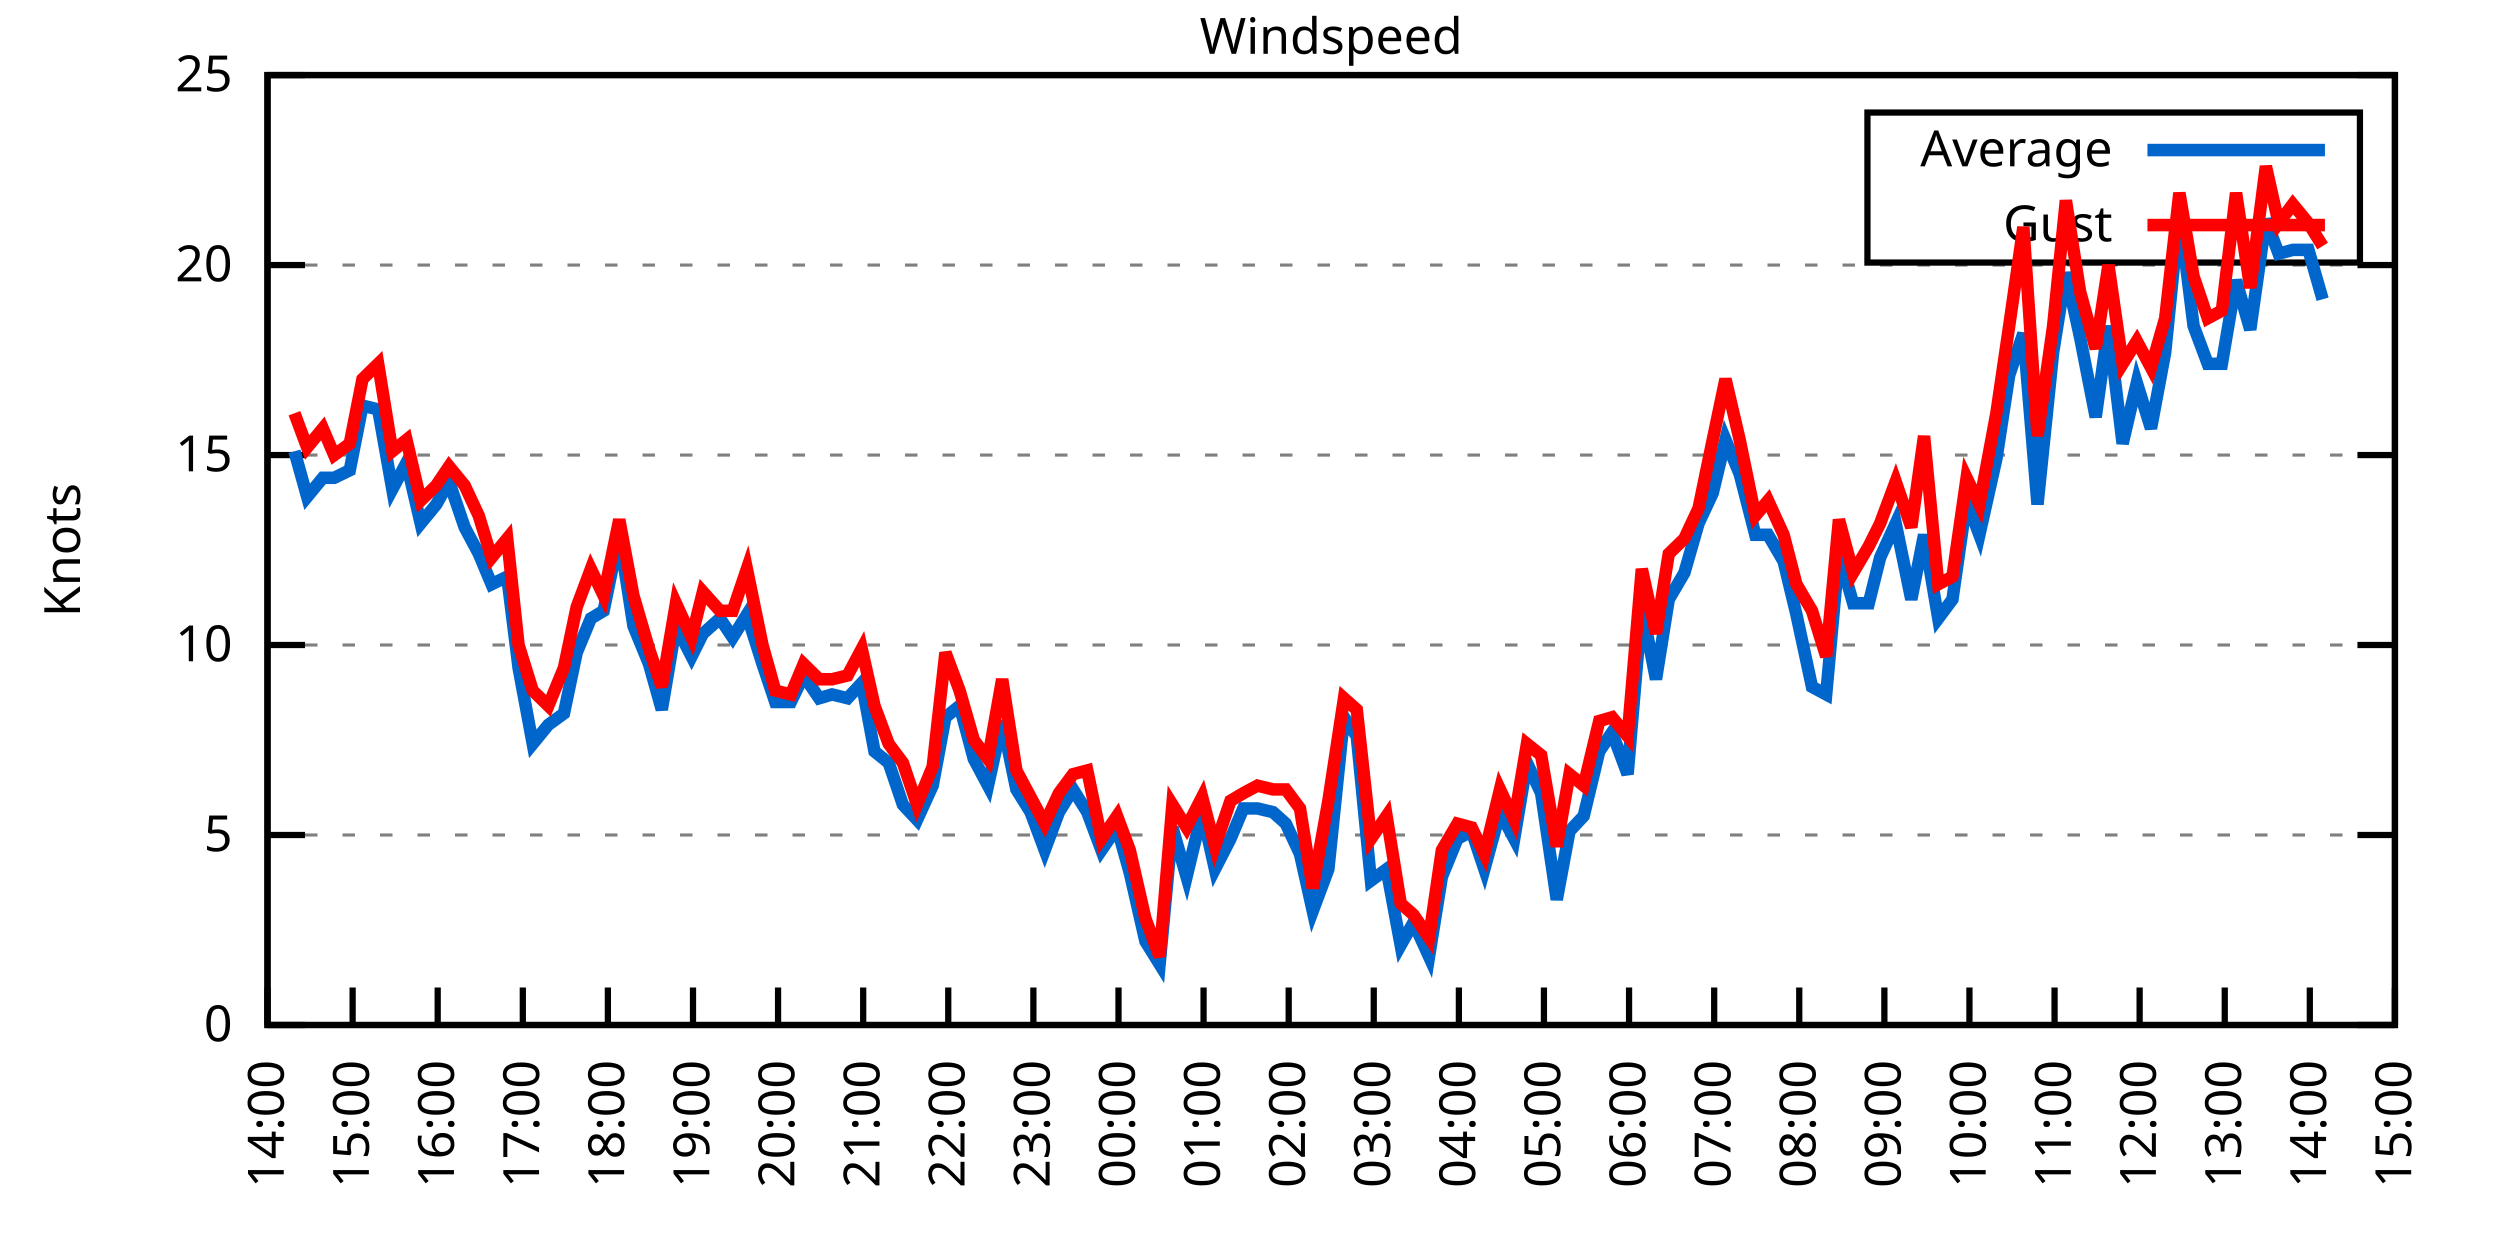
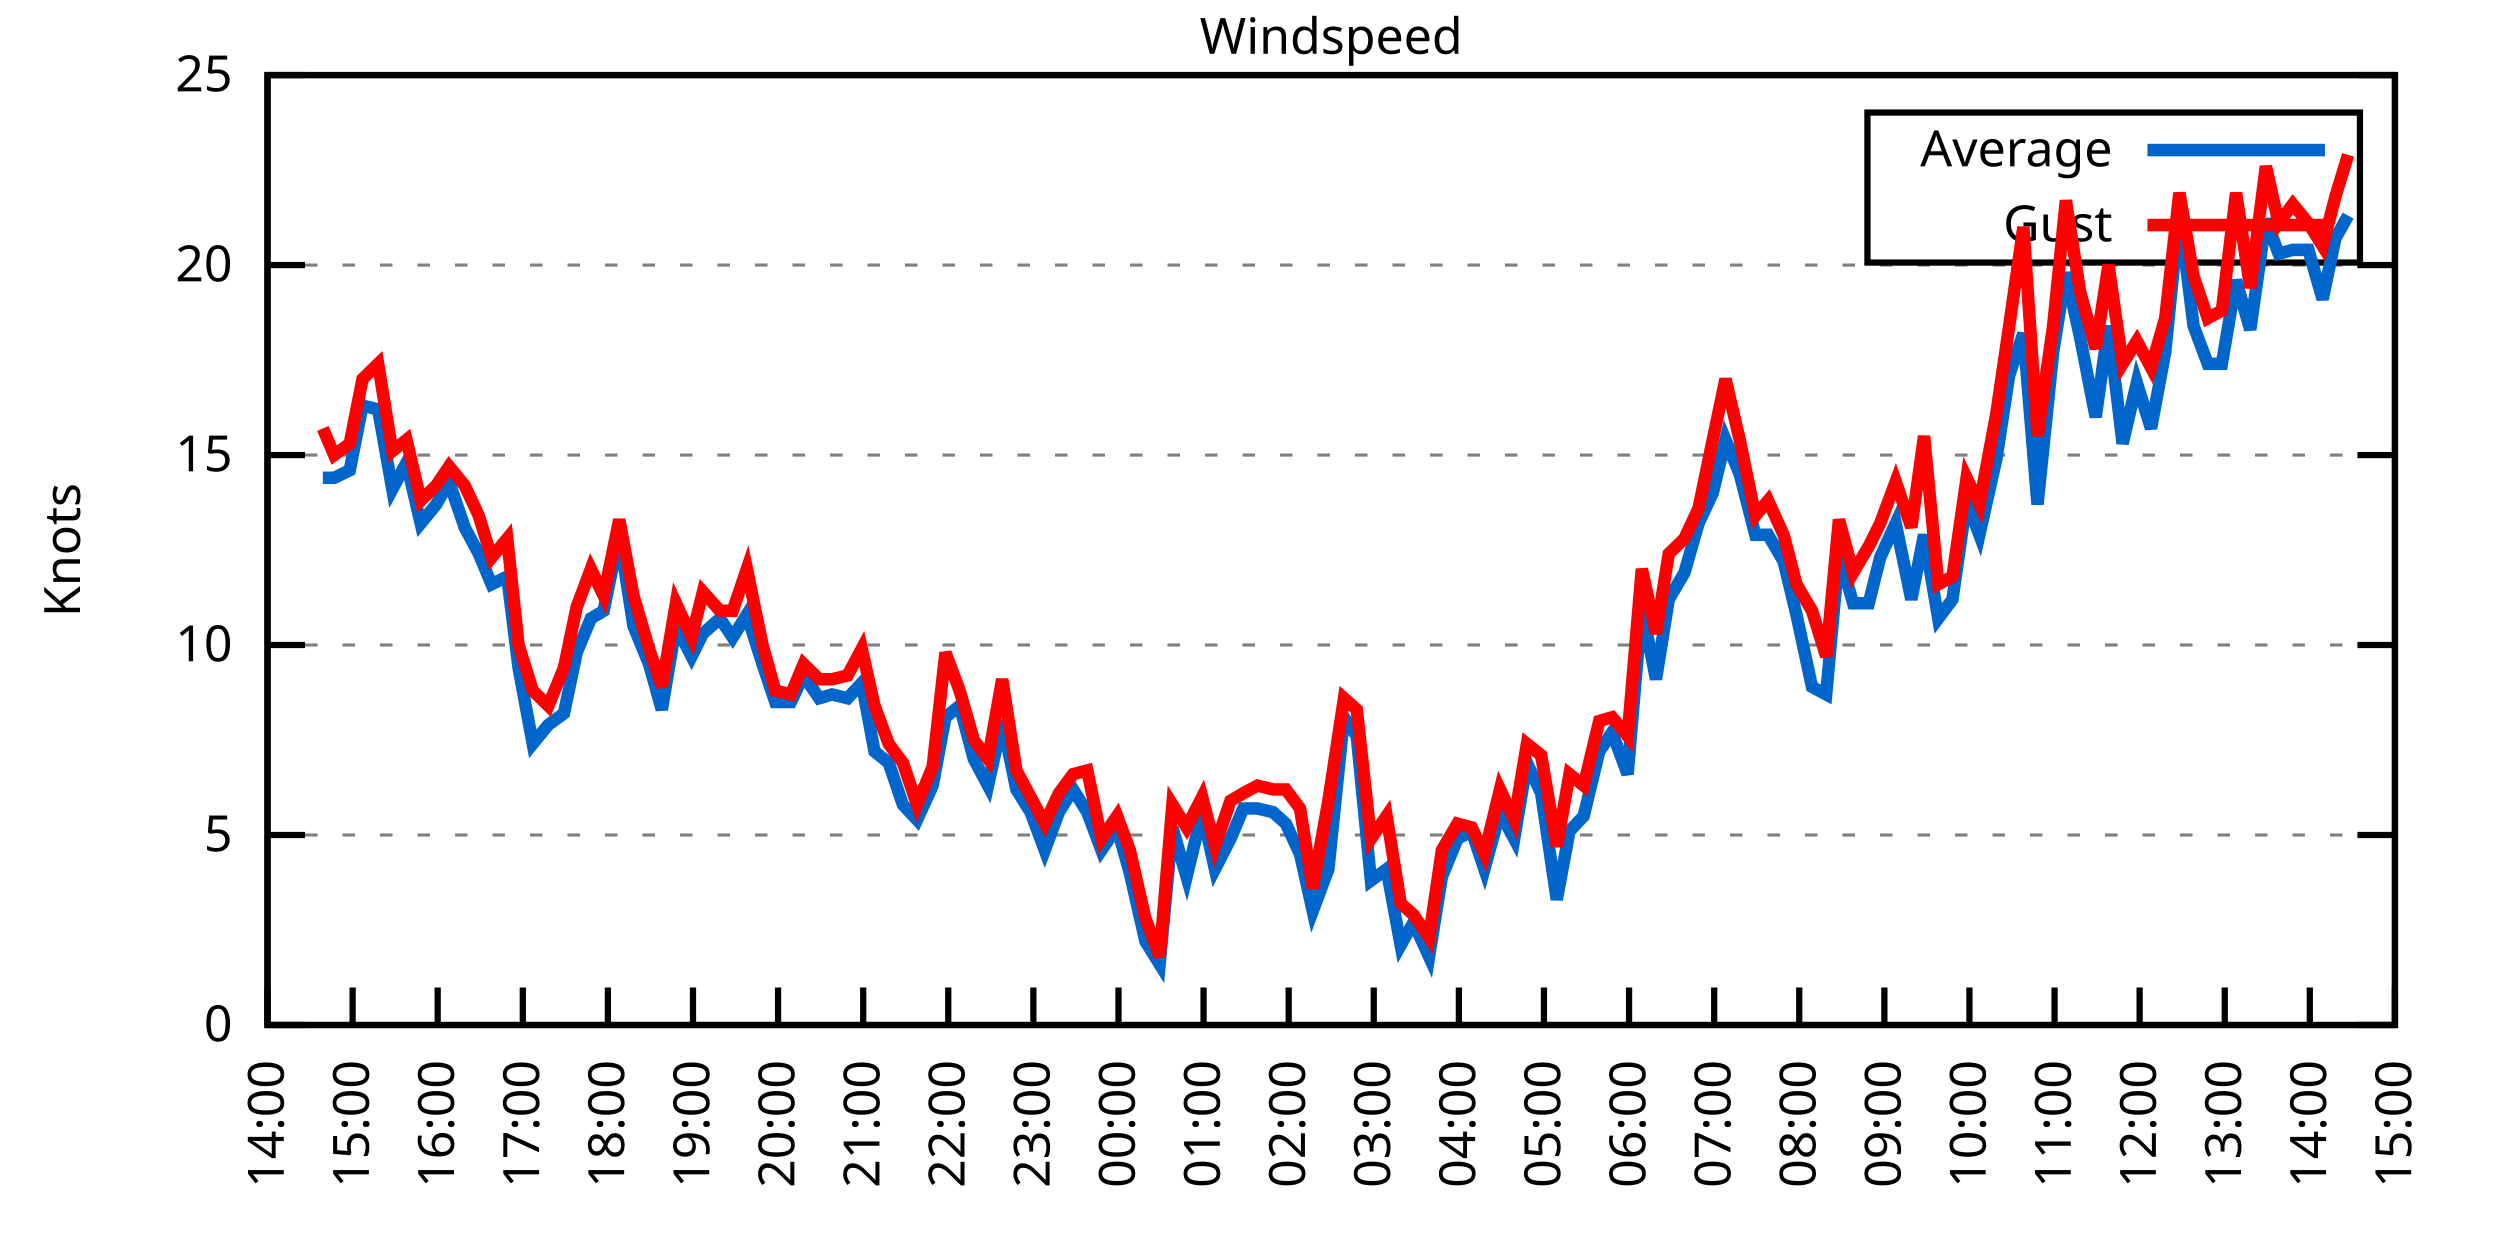
<svg xmlns="http://www.w3.org/2000/svg" xmlns:xlink="http://www.w3.org/1999/xlink" width="400" height="200" viewBox="0 0 400 200">
  <g id="gnuplot_canvas">
    <rect x="0" y="0" width="400" height="200" fill="none" />
    <defs>
      <circle id="gpDot" r="0.5" stroke-width="0.5" stroke="currentColor" />
      <path id="gpPt0" stroke-width="0.333" stroke="currentColor" d="M-1,0 h2 M0,-1 v2" />
      <path id="gpPt1" stroke-width="0.333" stroke="currentColor" d="M-1,-1 L1,1 M1,-1 L-1,1" />
      <path id="gpPt2" stroke-width="0.333" stroke="currentColor" d="M-1,0 L1,0 M0,-1 L0,1 M-1,-1 L1,1 M-1,1 L1,-1" />
      <rect id="gpPt3" stroke-width="0.333" stroke="currentColor" x="-1" y="-1" width="2" height="2" />
      <rect id="gpPt4" stroke-width="0.333" stroke="currentColor" fill="currentColor" x="-1" y="-1" width="2" height="2" />
      <circle id="gpPt5" stroke-width="0.333" stroke="currentColor" cx="0" cy="0" r="1" />
      <use xlink:href="#gpPt5" id="gpPt6" fill="currentColor" stroke="none" />
      <path id="gpPt7" stroke-width="0.333" stroke="currentColor" d="M0,-1.33 L-1.33,0.67 L1.33,0.67 z" />
      <use xlink:href="#gpPt7" id="gpPt8" fill="currentColor" stroke="none" />
      <use xlink:href="#gpPt7" id="gpPt9" stroke="currentColor" transform="rotate(180)" />
      <use xlink:href="#gpPt9" id="gpPt10" fill="currentColor" stroke="none" />
      <use xlink:href="#gpPt3" id="gpPt11" stroke="currentColor" transform="rotate(45)" />
      <use xlink:href="#gpPt11" id="gpPt12" fill="currentColor" stroke="none" />
      <path id="gpPt13" stroke-width="0.333" stroke="currentColor" d="M0,1.330 L1.265,0.411 L0.782,-1.067 L-0.782,-1.076 L-1.265,0.411 z" />
      <use xlink:href="#gpPt13" id="gpPt14" fill="currentColor" stroke="none" />
      <filter id="textbox" filterUnits="objectBoundingBox" x="0" y="0" height="1" width="1">
        <feFlood flood-color="white" flood-opacity="1" result="bgnd" />
        <feComposite in="SourceGraphic" in2="bgnd" operator="atop" />
      </filter>
      <filter id="greybox" filterUnits="objectBoundingBox" x="0" y="0" height="1" width="1">
        <feFlood flood-color="lightgrey" flood-opacity="1" result="grey" />
        <feComposite in="SourceGraphic" in2="grey" operator="atop" />
      </filter>
    </defs>
    <g fill="none" color="white" stroke="currentColor" stroke-width="1.00" stroke-linecap="butt" stroke-linejoin="miter">
</g>
    <g fill="none" color="black" stroke="currentColor" stroke-width="1.00" stroke-linecap="butt" stroke-linejoin="miter">
      <g stroke="none" shape-rendering="crispEdges">
        <polygon fill="rgb(255, 255, 255)" points="42.80,164.00 383.18,164.00 383.18,12.02 42.80,12.02 " />
      </g>
    </g>
    <g fill="none" color="black" stroke="currentColor" stroke-width="1.00" stroke-linecap="butt" stroke-linejoin="miter">
</g>
    <g fill="none" color="black" stroke="black" stroke-width="0.50" stroke-linecap="butt" stroke-linejoin="miter">
</g>
    <g fill="none" color="gray" stroke="currentColor" stroke-width="0.50" stroke-linecap="butt" stroke-linejoin="miter">
      <path stroke="gray" stroke-dasharray="2,4" class="gridline" d="M42.80,164.00 L383.19,164.00  " />
    </g>
    <g fill="none" color="gray" stroke="gray" stroke-width="1.00" stroke-linecap="butt" stroke-linejoin="miter">
</g>
    <g fill="none" color="black" stroke="currentColor" stroke-width="1.00" stroke-linecap="butt" stroke-linejoin="miter">
      <path stroke="black" d="M42.80,164.00 L48.80,164.00 M383.19,164.00 L377.19,164.00  " />
      <g transform="translate(37.20,166.60)" stroke="none" fill="black" font-family="Sans" font-size="8.00" text-anchor="end">
        <text>
          <tspan font-family="Sans"> 0</tspan>
        </text>
      </g>
    </g>
    <g fill="none" color="black" stroke="currentColor" stroke-width="1.00" stroke-linecap="butt" stroke-linejoin="miter">
</g>
    <g fill="none" color="black" stroke="black" stroke-width="0.50" stroke-linecap="butt" stroke-linejoin="miter">
</g>
    <g fill="none" color="gray" stroke="currentColor" stroke-width="0.50" stroke-linecap="butt" stroke-linejoin="miter">
      <path stroke="gray" stroke-dasharray="2,4" class="gridline" d="M42.80,133.60 L383.19,133.60  " />
    </g>
    <g fill="none" color="gray" stroke="gray" stroke-width="1.00" stroke-linecap="butt" stroke-linejoin="miter">
</g>
    <g fill="none" color="black" stroke="currentColor" stroke-width="1.00" stroke-linecap="butt" stroke-linejoin="miter">
      <path stroke="black" d="M42.80,133.60 L48.80,133.60 M383.19,133.60 L377.19,133.60  " />
      <g transform="translate(37.20,136.20)" stroke="none" fill="black" font-family="Sans" font-size="8.00" text-anchor="end">
        <text>
          <tspan font-family="Sans"> 5</tspan>
        </text>
      </g>
    </g>
    <g fill="none" color="black" stroke="currentColor" stroke-width="1.00" stroke-linecap="butt" stroke-linejoin="miter">
</g>
    <g fill="none" color="black" stroke="black" stroke-width="0.50" stroke-linecap="butt" stroke-linejoin="miter">
</g>
    <g fill="none" color="gray" stroke="currentColor" stroke-width="0.50" stroke-linecap="butt" stroke-linejoin="miter">
      <path stroke="gray" stroke-dasharray="2,4" class="gridline" d="M42.80,103.20 L383.19,103.20  " />
    </g>
    <g fill="none" color="gray" stroke="gray" stroke-width="1.00" stroke-linecap="butt" stroke-linejoin="miter">
</g>
    <g fill="none" color="black" stroke="currentColor" stroke-width="1.00" stroke-linecap="butt" stroke-linejoin="miter">
      <path stroke="black" d="M42.80,103.20 L48.80,103.20 M383.19,103.20 L377.19,103.20  " />
      <g transform="translate(37.20,105.80)" stroke="none" fill="black" font-family="Sans" font-size="8.00" text-anchor="end">
        <text>
          <tspan font-family="Sans"> 10</tspan>
        </text>
      </g>
    </g>
    <g fill="none" color="black" stroke="currentColor" stroke-width="1.00" stroke-linecap="butt" stroke-linejoin="miter">
</g>
    <g fill="none" color="black" stroke="black" stroke-width="0.50" stroke-linecap="butt" stroke-linejoin="miter">
</g>
    <g fill="none" color="gray" stroke="currentColor" stroke-width="0.50" stroke-linecap="butt" stroke-linejoin="miter">
      <path stroke="gray" stroke-dasharray="2,4" class="gridline" d="M42.80,72.81 L383.19,72.81  " />
    </g>
    <g fill="none" color="gray" stroke="gray" stroke-width="1.00" stroke-linecap="butt" stroke-linejoin="miter">
</g>
    <g fill="none" color="black" stroke="currentColor" stroke-width="1.00" stroke-linecap="butt" stroke-linejoin="miter">
      <path stroke="black" d="M42.80,72.81 L48.80,72.81 M383.19,72.81 L377.19,72.81  " />
      <g transform="translate(37.20,75.41)" stroke="none" fill="black" font-family="Sans" font-size="8.00" text-anchor="end">
        <text>
          <tspan font-family="Sans"> 15</tspan>
        </text>
      </g>
    </g>
    <g fill="none" color="black" stroke="currentColor" stroke-width="1.00" stroke-linecap="butt" stroke-linejoin="miter">
</g>
    <g fill="none" color="black" stroke="black" stroke-width="0.50" stroke-linecap="butt" stroke-linejoin="miter">
</g>
    <g fill="none" color="gray" stroke="currentColor" stroke-width="0.50" stroke-linecap="butt" stroke-linejoin="miter">
      <path stroke="gray" stroke-dasharray="2,4" class="gridline" d="M42.80,42.41 L383.19,42.41  " />
    </g>
    <g fill="none" color="gray" stroke="gray" stroke-width="1.00" stroke-linecap="butt" stroke-linejoin="miter">
</g>
    <g fill="none" color="black" stroke="currentColor" stroke-width="1.00" stroke-linecap="butt" stroke-linejoin="miter">
      <path stroke="black" d="M42.80,42.41 L48.80,42.41 M383.19,42.41 L377.19,42.41  " />
      <g transform="translate(37.20,45.01)" stroke="none" fill="black" font-family="Sans" font-size="8.00" text-anchor="end">
        <text>
          <tspan font-family="Sans"> 20</tspan>
        </text>
      </g>
    </g>
    <g fill="none" color="black" stroke="currentColor" stroke-width="1.00" stroke-linecap="butt" stroke-linejoin="miter">
</g>
    <g fill="none" color="black" stroke="black" stroke-width="0.50" stroke-linecap="butt" stroke-linejoin="miter">
</g>
    <g fill="none" color="gray" stroke="currentColor" stroke-width="0.50" stroke-linecap="butt" stroke-linejoin="miter">
      <path stroke="gray" stroke-dasharray="2,4" class="gridline" d="M42.80,12.01 L383.19,12.01  " />
    </g>
    <g fill="none" color="gray" stroke="gray" stroke-width="1.00" stroke-linecap="butt" stroke-linejoin="miter">
</g>
    <g fill="none" color="black" stroke="currentColor" stroke-width="1.00" stroke-linecap="butt" stroke-linejoin="miter">
      <path stroke="black" d="M42.80,12.01 L48.80,12.01 M383.19,12.01 L377.19,12.01  " />
      <g transform="translate(37.20,14.61)" stroke="none" fill="black" font-family="Sans" font-size="8.00" text-anchor="end">
        <text>
          <tspan font-family="Sans"> 25</tspan>
        </text>
      </g>
    </g>
    <g fill="none" color="black" stroke="currentColor" stroke-width="1.00" stroke-linecap="butt" stroke-linejoin="miter">
      <path stroke="black" d="M42.80,164.00 L42.80,158.00  " />
      <g transform="translate(45.40,169.60) rotate(270.00)" stroke="none" fill="black" font-family="Sans" font-size="8.00" text-anchor="end">
        <text>
          <tspan font-family="Sans">14:00</tspan>
        </text>
      </g>
    </g>
    <g fill="none" color="black" stroke="currentColor" stroke-width="1.00" stroke-linecap="butt" stroke-linejoin="miter">
      <path stroke="black" d="M56.42,164.00 L56.42,158.00  " />
      <g transform="translate(59.02,169.60) rotate(270.00)" stroke="none" fill="black" font-family="Sans" font-size="8.00" text-anchor="end">
        <text>
          <tspan font-family="Sans">15:00</tspan>
        </text>
      </g>
    </g>
    <g fill="none" color="black" stroke="currentColor" stroke-width="1.00" stroke-linecap="butt" stroke-linejoin="miter">
      <path stroke="black" d="M70.03,164.00 L70.03,158.00  " />
      <g transform="translate(72.63,169.60) rotate(270.00)" stroke="none" fill="black" font-family="Sans" font-size="8.00" text-anchor="end">
        <text>
          <tspan font-family="Sans">16:00</tspan>
        </text>
      </g>
    </g>
    <g fill="none" color="black" stroke="currentColor" stroke-width="1.00" stroke-linecap="butt" stroke-linejoin="miter">
      <path stroke="black" d="M83.65,164.00 L83.65,158.00  " />
      <g transform="translate(86.25,169.60) rotate(270.00)" stroke="none" fill="black" font-family="Sans" font-size="8.00" text-anchor="end">
        <text>
          <tspan font-family="Sans">17:00</tspan>
        </text>
      </g>
    </g>
    <g fill="none" color="black" stroke="currentColor" stroke-width="1.00" stroke-linecap="butt" stroke-linejoin="miter">
      <path stroke="black" d="M97.26,164.00 L97.26,158.00  " />
      <g transform="translate(99.86,169.60) rotate(270.00)" stroke="none" fill="black" font-family="Sans" font-size="8.00" text-anchor="end">
        <text>
          <tspan font-family="Sans">18:00</tspan>
        </text>
      </g>
    </g>
    <g fill="none" color="black" stroke="currentColor" stroke-width="1.00" stroke-linecap="butt" stroke-linejoin="miter">
      <path stroke="black" d="M110.88,164.00 L110.88,158.00  " />
      <g transform="translate(113.48,169.60) rotate(270.00)" stroke="none" fill="black" font-family="Sans" font-size="8.00" text-anchor="end">
        <text>
          <tspan font-family="Sans">19:00</tspan>
        </text>
      </g>
    </g>
    <g fill="none" color="black" stroke="currentColor" stroke-width="1.00" stroke-linecap="butt" stroke-linejoin="miter">
      <path stroke="black" d="M124.49,164.00 L124.49,158.00  " />
      <g transform="translate(127.09,169.60) rotate(270.00)" stroke="none" fill="black" font-family="Sans" font-size="8.00" text-anchor="end">
        <text>
          <tspan font-family="Sans">20:00</tspan>
        </text>
      </g>
    </g>
    <g fill="none" color="black" stroke="currentColor" stroke-width="1.00" stroke-linecap="butt" stroke-linejoin="miter">
      <path stroke="black" d="M138.11,164.00 L138.11,158.00  " />
      <g transform="translate(140.71,169.60) rotate(270.00)" stroke="none" fill="black" font-family="Sans" font-size="8.00" text-anchor="end">
        <text>
          <tspan font-family="Sans">21:00</tspan>
        </text>
      </g>
    </g>
    <g fill="none" color="black" stroke="currentColor" stroke-width="1.00" stroke-linecap="butt" stroke-linejoin="miter">
      <path stroke="black" d="M151.72,164.00 L151.72,158.00  " />
      <g transform="translate(154.32,169.60) rotate(270.00)" stroke="none" fill="black" font-family="Sans" font-size="8.00" text-anchor="end">
        <text>
          <tspan font-family="Sans">22:00</tspan>
        </text>
      </g>
    </g>
    <g fill="none" color="black" stroke="currentColor" stroke-width="1.00" stroke-linecap="butt" stroke-linejoin="miter">
      <path stroke="black" d="M165.34,164.00 L165.34,158.00  " />
      <g transform="translate(167.94,169.60) rotate(270.00)" stroke="none" fill="black" font-family="Sans" font-size="8.00" text-anchor="end">
        <text>
          <tspan font-family="Sans">23:00</tspan>
        </text>
      </g>
    </g>
    <g fill="none" color="black" stroke="currentColor" stroke-width="1.00" stroke-linecap="butt" stroke-linejoin="miter">
      <path stroke="black" d="M178.96,164.00 L178.96,158.00  " />
      <g transform="translate(181.56,169.60) rotate(270.00)" stroke="none" fill="black" font-family="Sans" font-size="8.00" text-anchor="end">
        <text>
          <tspan font-family="Sans">00:00</tspan>
        </text>
      </g>
    </g>
    <g fill="none" color="black" stroke="currentColor" stroke-width="1.00" stroke-linecap="butt" stroke-linejoin="miter">
      <path stroke="black" d="M192.57,164.00 L192.57,158.00  " />
      <g transform="translate(195.17,169.60) rotate(270.00)" stroke="none" fill="black" font-family="Sans" font-size="8.00" text-anchor="end">
        <text>
          <tspan font-family="Sans">01:00</tspan>
        </text>
      </g>
    </g>
    <g fill="none" color="black" stroke="currentColor" stroke-width="1.00" stroke-linecap="butt" stroke-linejoin="miter">
      <path stroke="black" d="M206.19,164.00 L206.19,158.00  " />
      <g transform="translate(208.79,169.60) rotate(270.00)" stroke="none" fill="black" font-family="Sans" font-size="8.00" text-anchor="end">
        <text>
          <tspan font-family="Sans">02:00</tspan>
        </text>
      </g>
    </g>
    <g fill="none" color="black" stroke="currentColor" stroke-width="1.00" stroke-linecap="butt" stroke-linejoin="miter">
      <path stroke="black" d="M219.80,164.00 L219.80,158.00  " />
      <g transform="translate(222.40,169.60) rotate(270.00)" stroke="none" fill="black" font-family="Sans" font-size="8.00" text-anchor="end">
        <text>
          <tspan font-family="Sans">03:00</tspan>
        </text>
      </g>
    </g>
    <g fill="none" color="black" stroke="currentColor" stroke-width="1.00" stroke-linecap="butt" stroke-linejoin="miter">
      <path stroke="black" d="M233.42,164.00 L233.42,158.00  " />
      <g transform="translate(236.02,169.60) rotate(270.00)" stroke="none" fill="black" font-family="Sans" font-size="8.00" text-anchor="end">
        <text>
          <tspan font-family="Sans">04:00</tspan>
        </text>
      </g>
    </g>
    <g fill="none" color="black" stroke="currentColor" stroke-width="1.00" stroke-linecap="butt" stroke-linejoin="miter">
      <path stroke="black" d="M247.03,164.00 L247.03,158.00  " />
      <g transform="translate(249.63,169.60) rotate(270.00)" stroke="none" fill="black" font-family="Sans" font-size="8.00" text-anchor="end">
        <text>
          <tspan font-family="Sans">05:00</tspan>
        </text>
      </g>
    </g>
    <g fill="none" color="black" stroke="currentColor" stroke-width="1.00" stroke-linecap="butt" stroke-linejoin="miter">
      <path stroke="black" d="M260.65,164.00 L260.65,158.00  " />
      <g transform="translate(263.25,169.60) rotate(270.00)" stroke="none" fill="black" font-family="Sans" font-size="8.00" text-anchor="end">
        <text>
          <tspan font-family="Sans">06:00</tspan>
        </text>
      </g>
    </g>
    <g fill="none" color="black" stroke="currentColor" stroke-width="1.00" stroke-linecap="butt" stroke-linejoin="miter">
      <path stroke="black" d="M274.27,164.00 L274.27,158.00  " />
      <g transform="translate(276.87,169.60) rotate(270.00)" stroke="none" fill="black" font-family="Sans" font-size="8.00" text-anchor="end">
        <text>
          <tspan font-family="Sans">07:00</tspan>
        </text>
      </g>
    </g>
    <g fill="none" color="black" stroke="currentColor" stroke-width="1.00" stroke-linecap="butt" stroke-linejoin="miter">
      <path stroke="black" d="M287.88,164.00 L287.88,158.00  " />
      <g transform="translate(290.48,169.60) rotate(270.00)" stroke="none" fill="black" font-family="Sans" font-size="8.00" text-anchor="end">
        <text>
          <tspan font-family="Sans">08:00</tspan>
        </text>
      </g>
    </g>
    <g fill="none" color="black" stroke="currentColor" stroke-width="1.00" stroke-linecap="butt" stroke-linejoin="miter">
      <path stroke="black" d="M301.50,164.00 L301.50,158.00  " />
      <g transform="translate(304.10,169.60) rotate(270.00)" stroke="none" fill="black" font-family="Sans" font-size="8.00" text-anchor="end">
        <text>
          <tspan font-family="Sans">09:00</tspan>
        </text>
      </g>
    </g>
    <g fill="none" color="black" stroke="currentColor" stroke-width="1.00" stroke-linecap="butt" stroke-linejoin="miter">
      <path stroke="black" d="M315.11,164.00 L315.11,158.00  " />
      <g transform="translate(317.71,169.60) rotate(270.00)" stroke="none" fill="black" font-family="Sans" font-size="8.00" text-anchor="end">
        <text>
          <tspan font-family="Sans">10:00</tspan>
        </text>
      </g>
    </g>
    <g fill="none" color="black" stroke="currentColor" stroke-width="1.00" stroke-linecap="butt" stroke-linejoin="miter">
      <path stroke="black" d="M328.73,164.00 L328.73,158.00  " />
      <g transform="translate(331.33,169.60) rotate(270.00)" stroke="none" fill="black" font-family="Sans" font-size="8.00" text-anchor="end">
        <text>
          <tspan font-family="Sans">11:00</tspan>
        </text>
      </g>
    </g>
    <g fill="none" color="black" stroke="currentColor" stroke-width="1.00" stroke-linecap="butt" stroke-linejoin="miter">
      <path stroke="black" d="M342.34,164.00 L342.34,158.00  " />
      <g transform="translate(344.94,169.60) rotate(270.00)" stroke="none" fill="black" font-family="Sans" font-size="8.00" text-anchor="end">
        <text>
          <tspan font-family="Sans">12:00</tspan>
        </text>
      </g>
    </g>
    <g fill="none" color="black" stroke="currentColor" stroke-width="1.00" stroke-linecap="butt" stroke-linejoin="miter">
      <path stroke="black" d="M355.96,164.00 L355.96,158.00  " />
      <g transform="translate(358.56,169.60) rotate(270.00)" stroke="none" fill="black" font-family="Sans" font-size="8.00" text-anchor="end">
        <text>
          <tspan font-family="Sans">13:00</tspan>
        </text>
      </g>
    </g>
    <g fill="none" color="black" stroke="currentColor" stroke-width="1.00" stroke-linecap="butt" stroke-linejoin="miter">
      <path stroke="black" d="M369.57,164.00 L369.57,158.00  " />
      <g transform="translate(372.17,169.60) rotate(270.00)" stroke="none" fill="black" font-family="Sans" font-size="8.00" text-anchor="end">
        <text>
          <tspan font-family="Sans">14:00</tspan>
        </text>
      </g>
    </g>
    <g fill="none" color="black" stroke="currentColor" stroke-width="1.00" stroke-linecap="butt" stroke-linejoin="miter">
      <path stroke="black" d="M383.19,164.00 L383.19,158.00  " />
      <g transform="translate(385.79,169.60) rotate(270.00)" stroke="none" fill="black" font-family="Sans" font-size="8.00" text-anchor="end">
        <text>
          <tspan font-family="Sans">15:00</tspan>
        </text>
      </g>
    </g>
    <g fill="none" color="black" stroke="currentColor" stroke-width="1.00" stroke-linecap="butt" stroke-linejoin="miter">
</g>
    <g fill="none" color="black" stroke="currentColor" stroke-width="1.00" stroke-linecap="butt" stroke-linejoin="miter">
      <path stroke="black" d="M42.80,12.01 L42.80,164.00 L383.19,164.00 L383.19,12.01 L42.80,12.01 Z  " />
    </g>
    <g fill="none" color="black" stroke="currentColor" stroke-width="1.00" stroke-linecap="butt" stroke-linejoin="miter">
</g>
    <g fill="none" color="black" stroke="currentColor" stroke-width="1.00" stroke-linecap="butt" stroke-linejoin="miter">
      <path stroke="black" d="M298.79,42.01 L298.79,18.01 L377.59,18.01 L377.59,42.01 L298.79,42.01 Z  " />
    </g>
    <g id="Windspeed_plot_1">
      <g fill="none" color="white" stroke="black" stroke-width="2.00" stroke-linecap="butt" stroke-linejoin="miter">
</g>
      <g fill="none" color="black" stroke="currentColor" stroke-width="2.00" stroke-linecap="butt" stroke-linejoin="miter">
        <g transform="translate(337.99,26.61)" stroke="none" fill="black" font-family="Sans" font-size="8.00" text-anchor="end">
          <text>
            <tspan font-family="Sans">Average</tspan>
          </text>
        </g>
      </g>
      <g fill="none" color="black" stroke="currentColor" stroke-width="2.00" stroke-linecap="butt" stroke-linejoin="miter">
-         <path stroke="rgb(  0, 102, 204)" d="M343.59,24.01 L371.99,24.01 M47.11,72.20 L49.15,79.49 L51.65,76.45 L53.47,76.45 L55.96,75.24 L58.00,64.90   L60.50,65.51 L62.77,78.28 L65.04,74.02 L67.31,83.75 L69.80,80.71 L71.85,77.06 L74.34,84.36 L76.61,88.61   L78.65,93.48 L81.15,92.26 L82.97,106.85 L85.24,119.01 L87.73,115.97 L90.23,114.15 L92.27,104.42 L94.54,98.95   L96.58,97.73 L99.08,85.57 L101.35,100.16 L103.84,106.24 L105.89,113.54 L108.15,100.16 L110.65,105.03 L112.47,101.38   L115.19,98.95 L117.23,101.99 L119.50,98.34 L122.00,106.24 L124.04,112.32 L126.54,112.32 L128.58,108.07 L131.07,111.72   L133.12,111.11 L135.61,111.72 L137.88,109.28 L139.92,120.23 L142.19,122.05 L144.46,128.74 L146.73,131.17 L149.23,125.70   L151.27,114.76 L153.54,112.93 L155.81,121.44 L158.08,125.70 L160.35,115.36 L162.62,126.31 L164.89,129.95 L167.16,136.03   L169.43,129.95 L171.69,126.31 L173.96,129.95 L176.23,136.03 L178.73,132.39 L180.77,139.68 L183.27,150.62 L185.54,154.27   L187.58,132.39 L189.85,140.29 L192.34,129.95 L194.39,139.07 L196.88,134.21 L198.93,129.35 L201.19,129.35 L203.69,129.95   L205.73,131.78 L208.00,136.64 L210.04,145.76 L212.54,139.07 L215.04,114.76 L217.08,117.80 L219.35,140.90 L221.85,139.07   L224.11,151.23 L226.16,147.59 L228.65,153.06 L230.70,140.29 L233.19,134.21 L235.46,132.99 L237.50,139.07 L240.00,129.95   L242.27,134.21 L244.31,122.05 L246.58,126.91 L249.08,143.94 L251.12,132.99 L253.39,130.56 L255.88,120.23 L257.93,117.19   L260.42,123.87 L262.69,97.12 L264.96,108.68 L267.00,95.91 L269.50,91.65 L271.77,83.75 L274.04,78.89 L276.08,70.37   L278.35,75.85 L280.85,85.57 L282.89,85.57 L285.38,89.83 L287.43,98.34 L289.92,109.89 L292.19,111.11 L294.23,88.61   L296.50,96.52 L299.00,96.52 L300.82,89.22 L303.31,83.75 L305.81,95.91 L307.85,85.57 L310.12,98.95 L312.39,95.91   L314.66,80.10 L316.70,85.57 L319.42,73.41 L321.47,60.04 L323.74,53.35 L326.00,80.71 L328.50,56.39 L330.54,43.62   L332.81,53.96 L335.31,66.73 L337.35,52.14 L339.62,70.98 L341.89,61.25 L344.16,68.55 L346.43,56.39 L348.70,33.90   L350.97,52.14 L353.24,58.21 L355.50,58.21 L357.77,44.84 L360.04,52.74 L362.54,35.11 L364.58,40.58 L366.85,39.98   L369.35,39.98 L371.62,47.88  " />
+         <path stroke="rgb(  0, 102, 204)" d="M343.59,24.01 L371.99,24.01 M51.65,76.45 L53.47,76.45 L55.96,75.24 L58.00,64.90 L60.50,65.51 L62.77,78.28   L65.04,74.02 L67.31,83.75 L69.80,80.71 L71.85,77.06 L74.34,84.36 L76.61,88.61 L78.65,93.48 L81.15,92.26   L82.97,106.85 L85.24,119.01 L87.73,115.97 L90.23,114.15 L92.27,104.42 L94.54,98.95 L96.58,97.73 L99.08,85.57   L101.35,100.16 L103.84,106.24 L105.89,113.54 L108.15,100.16 L110.65,105.03 L112.47,101.38 L115.19,98.95 L117.23,101.99   L119.50,98.34 L122.00,106.24 L124.04,112.32 L126.54,112.32 L128.58,108.07 L131.07,111.72 L133.12,111.11 L135.61,111.72   L137.88,109.28 L139.92,120.23 L142.19,122.05 L144.46,128.74 L146.73,131.17 L149.23,125.70 L151.27,114.76 L153.54,112.93   L155.81,121.44 L158.08,125.70 L160.35,115.36 L162.62,126.31 L164.89,129.95 L167.16,136.03 L169.43,129.95 L171.69,126.31   L173.96,129.95 L176.23,136.03 L178.73,132.39 L180.77,139.68 L183.27,150.62 L185.54,154.27 L187.58,132.39 L189.85,140.29   L192.34,129.95 L194.39,139.07 L196.88,134.21 L198.93,129.35 L201.19,129.35 L203.69,129.95 L205.73,131.78 L208.00,136.64   L210.04,145.76 L212.54,139.07 L215.04,114.76 L217.08,117.80 L219.35,140.90 L221.85,139.07 L224.11,151.23 L226.16,147.59   L228.65,153.06 L230.70,140.29 L233.19,134.21 L235.46,132.99 L237.50,139.07 L240.00,129.95 L242.27,134.21 L244.31,122.05   L246.58,126.91 L249.08,143.94 L251.12,132.99 L253.39,130.56 L255.88,120.23 L257.93,117.19 L260.42,123.87 L262.69,97.12   L264.96,108.68 L267.00,95.91 L269.50,91.65 L271.77,83.75 L274.04,78.89 L276.08,70.37 L278.35,75.85 L280.85,85.57   L282.89,85.57 L285.38,89.83 L287.43,98.34 L289.92,109.89 L292.19,111.11 L294.23,88.61 L296.50,96.52 L299.00,96.52   L300.82,89.22 L303.31,83.75 L305.81,95.91 L307.85,85.57 L310.12,98.95 L312.39,95.91 L314.66,80.10 L316.70,85.57   L319.42,73.41 L321.47,60.04 L323.74,53.35 L326.00,80.71 L328.50,56.39 L330.54,43.62 L332.81,53.96 L335.31,66.73   L337.35,52.14 L339.62,70.98 L341.89,61.25 L344.16,68.55 L346.43,56.39 L348.70,33.90 L350.97,52.14 L353.24,58.21   L355.50,58.21 L357.77,44.84 L360.04,52.74 L362.54,35.11 L364.58,40.58 L366.85,39.98 L369.35,39.98 L371.62,47.88   L373.66,38.15 L375.70,34.50  " />
      </g>
    </g>
    <g id="Windspeed_plot_2">
      <g fill="none" color="black" stroke="currentColor" stroke-width="2.00" stroke-linecap="butt" stroke-linejoin="miter">
        <g transform="translate(337.99,38.61)" stroke="none" fill="black" font-family="Sans" font-size="8.00" text-anchor="end">
          <text>
            <tspan font-family="Sans">Gust</tspan>
          </text>
        </g>
      </g>
      <g fill="none" color="black" stroke="currentColor" stroke-width="2.00" stroke-linecap="butt" stroke-linejoin="miter">
-         <path stroke="rgb(255,   0,   0)" d="M343.59,36.01 L371.99,36.01 M47.11,66.12 L49.15,71.59 L51.65,68.55 L53.47,72.81 L55.96,70.98 L58.00,60.65   L60.50,58.21 L62.77,72.20 L65.04,70.37 L67.31,80.10 L69.80,77.67 L71.85,74.63 L74.34,77.67 L76.61,82.53   L78.65,89.22 L81.15,86.18 L82.97,103.20 L85.24,110.50 L87.73,112.93 L90.23,106.85 L92.27,97.12 L94.54,91.04   L96.58,95.30 L99.08,83.14 L101.35,95.30 L103.84,103.81 L105.89,109.89 L108.15,96.52 L110.65,101.99 L112.47,94.69   L115.19,97.73 L117.23,97.73 L119.50,91.04 L122.00,103.20 L124.04,110.50 L126.54,111.11 L128.58,106.24 L131.07,108.68   L133.12,108.68 L135.61,108.07 L137.88,103.81 L139.92,112.93 L142.19,119.01 L144.46,122.05 L146.73,128.74 L149.23,122.66   L151.27,104.42 L153.54,110.50 L155.81,118.40 L158.08,121.44 L160.35,108.68 L162.62,123.27 L164.89,127.52 L167.16,131.78   L169.43,126.91 L171.69,123.87 L173.96,123.27 L176.23,134.21 L178.73,130.56 L180.77,136.03 L183.27,146.98 L185.54,153.06   L187.58,128.74 L189.85,132.39 L192.34,127.52 L194.39,135.43 L196.88,128.13 L198.93,126.91 L201.19,125.70 L203.69,126.31   L205.73,126.31 L208.00,129.35 L210.04,142.11 L212.54,128.13 L215.04,111.72 L217.08,113.54 L219.35,134.21 L221.85,130.56   L224.11,144.55 L226.16,146.37 L228.65,150.02 L230.70,136.03 L233.19,131.78 L235.46,132.39 L237.50,136.64 L240.00,126.31   L242.27,131.17 L244.31,119.01 L246.58,120.83 L249.08,135.43 L251.12,123.87 L253.39,125.70 L255.88,115.36 L257.93,114.76   L260.42,117.80 L262.69,91.04 L264.96,101.38 L267.00,88.61 L269.50,86.18 L271.77,81.32 L274.04,70.37 L276.08,60.65   L278.35,70.37 L280.85,82.53 L282.89,80.10 L285.38,85.57 L287.43,93.48 L289.92,97.73 L292.19,105.03 L294.23,83.14   L296.50,91.65 L299.00,87.40 L300.82,83.75 L303.31,77.06 L305.81,84.36 L307.85,69.77 L310.12,93.48 L312.39,92.26   L314.66,76.45 L316.70,80.71 L319.42,66.12 L321.47,52.14 L323.74,36.33 L326.00,69.77 L328.50,52.14 L330.54,32.07   L332.81,46.66 L335.31,55.78 L337.35,42.41 L339.62,58.21 L341.89,54.57 L344.16,58.82 L346.43,50.92 L348.70,30.86   L350.97,44.23 L353.24,50.92 L355.50,49.70 L357.77,30.86 L360.04,46.06 L362.54,26.60 L364.58,35.72 L366.85,32.68   L369.35,35.72 L371.62,39.37  " />
+         <path stroke="rgb(255,   0,   0)" d="M343.59,36.01 L371.99,36.01 M51.65,68.55 L53.47,72.81 L55.96,70.98 L58.00,60.65 L60.50,58.21 L62.77,72.20   L65.04,70.37 L67.31,80.10 L69.80,77.67 L71.85,74.63 L74.34,77.67 L76.61,82.53 L78.65,89.22 L81.15,86.18   L82.97,103.20 L85.24,110.50 L87.73,112.93 L90.23,106.85 L92.27,97.12 L94.54,91.04 L96.58,95.30 L99.08,83.14   L101.35,95.30 L103.84,103.81 L105.89,109.89 L108.15,96.52 L110.65,101.99 L112.47,94.69 L115.19,97.73 L117.23,97.73   L119.50,91.04 L122.00,103.20 L124.04,110.50 L126.54,111.11 L128.58,106.24 L131.07,108.68 L133.12,108.68 L135.61,108.07   L137.88,103.81 L139.92,112.93 L142.19,119.01 L144.46,122.05 L146.73,128.74 L149.23,122.66 L151.27,104.42 L153.54,110.50   L155.81,118.40 L158.08,121.44 L160.35,108.68 L162.62,123.27 L164.89,127.52 L167.16,131.78 L169.43,126.91 L171.69,123.87   L173.96,123.27 L176.23,134.21 L178.73,130.56 L180.77,136.03 L183.27,146.98 L185.54,153.06 L187.58,128.74 L189.85,132.39   L192.34,127.52 L194.39,135.43 L196.88,128.13 L198.93,126.91 L201.19,125.70 L203.69,126.31 L205.73,126.31 L208.00,129.35   L210.04,142.11 L212.54,128.13 L215.04,111.72 L217.08,113.54 L219.35,134.21 L221.85,130.56 L224.11,144.55 L226.16,146.37   L228.65,150.02 L230.70,136.03 L233.19,131.78 L235.46,132.39 L237.50,136.64 L240.00,126.31 L242.27,131.17 L244.31,119.01   L246.58,120.83 L249.08,135.43 L251.12,123.87 L253.39,125.70 L255.88,115.36 L257.93,114.76 L260.42,117.80 L262.69,91.04   L264.96,101.38 L267.00,88.61 L269.50,86.18 L271.77,81.32 L274.04,70.37 L276.08,60.65 L278.35,70.37 L280.85,82.53   L282.89,80.10 L285.38,85.57 L287.43,93.48 L289.92,97.73 L292.19,105.03 L294.23,83.14 L296.50,91.65 L299.00,87.40   L300.82,83.75 L303.31,77.06 L305.81,84.36 L307.85,69.77 L310.12,93.48 L312.39,92.26 L314.66,76.45 L316.70,80.71   L319.42,66.12 L321.47,52.14 L323.74,36.33 L326.00,69.77 L328.50,52.14 L330.54,32.07 L332.81,46.66 L335.31,55.78   L337.35,42.41 L339.62,58.21 L341.89,54.57 L344.16,58.82 L346.43,50.92 L348.70,30.86 L350.97,44.23 L353.24,50.92   L355.50,49.70 L357.77,30.86 L360.04,46.06 L362.54,26.60 L364.58,35.72 L366.85,32.68 L369.35,35.72 L371.62,39.37   L373.66,31.46 L375.70,24.78  " />
      </g>
    </g>
    <g fill="none" color="black" stroke="currentColor" stroke-width="2.00" stroke-linecap="butt" stroke-linejoin="miter">
</g>
    <g fill="none" color="black" stroke="black" stroke-width="1.00" stroke-linecap="butt" stroke-linejoin="miter">
</g>
    <g fill="none" color="black" stroke="currentColor" stroke-width="1.00" stroke-linecap="butt" stroke-linejoin="miter">
      <path stroke="black" d="M42.80,12.01 L42.80,164.00 L383.19,164.00 L383.19,12.01 L42.80,12.01 Z  " />
      <g transform="translate(12.80,88.01) rotate(270.00)" stroke="none" fill="black" font-family="Sans" font-size="8.00" text-anchor="middle">
        <text>
          <tspan font-family="Sans">Knots</tspan>
        </text>
      </g>
    </g>
    <g fill="none" color="black" stroke="currentColor" stroke-width="1.00" stroke-linecap="butt" stroke-linejoin="miter">
</g>
    <g fill="none" color="black" stroke="currentColor" stroke-width="1.00" stroke-linecap="butt" stroke-linejoin="miter">
      <g transform="translate(212.99,8.61)" stroke="none" fill="black" font-family="Sans" font-size="8.00" text-anchor="middle">
        <text>
          <tspan font-family="Sans">Windspeed</tspan>
        </text>
      </g>
    </g>
    <g fill="none" color="black" stroke="currentColor" stroke-width="1.00" stroke-linecap="butt" stroke-linejoin="miter">
</g>
  </g>
</svg>
